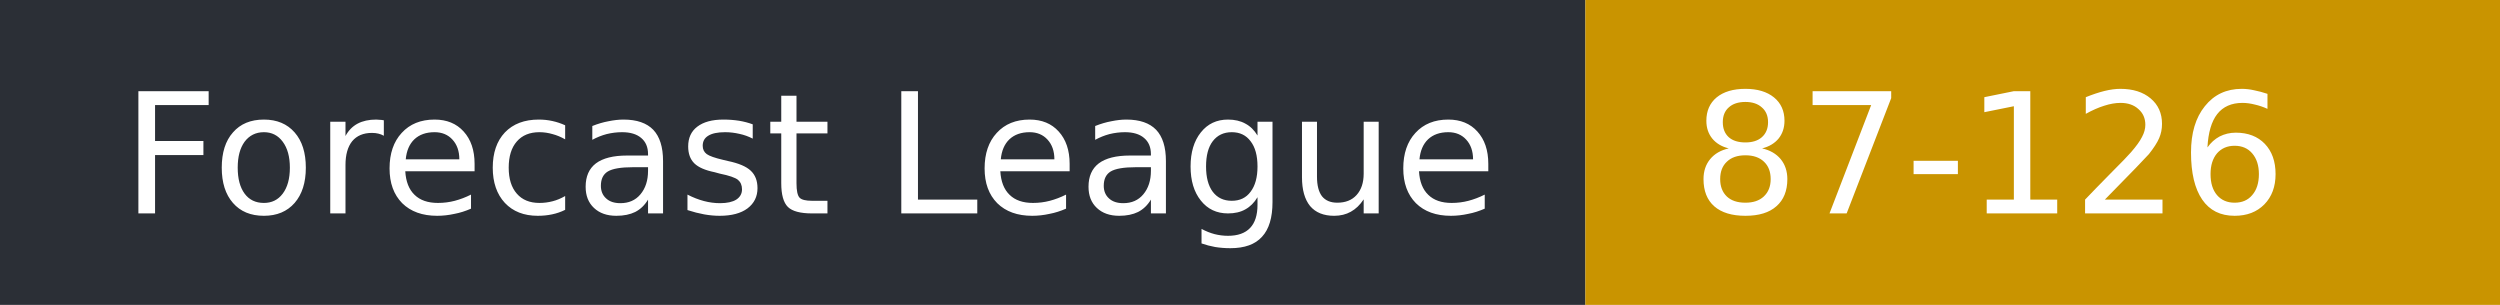
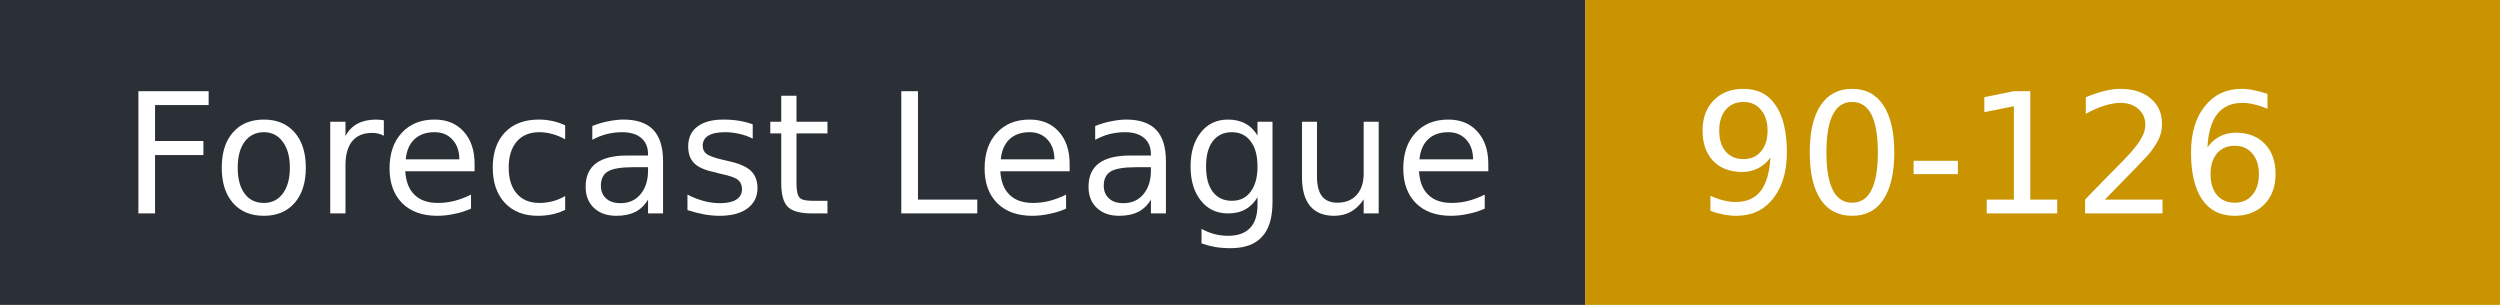
- <svg xmlns="http://www.w3.org/2000/svg" width="164" height="20" role="img" aria-label="Forecast League: 87-126">
+ <svg xmlns="http://www.w3.org/2000/svg" width="164" height="20" role="img" aria-label="Forecast League: 90-126">
  <rect width="104" height="20" fill="#2b2f36" />
  <rect x="104" width="60" height="20" fill="#c99400" />
  <g fill="#fff" font-family="Verdana,DejaVu Sans,sans-serif" font-size="11">
    <text x="8" y="14">Forecast League</text>
-     <text x="111" y="14">87-126</text>
+     <text x="111" y="14">90-126</text>
  </g>
</svg>
